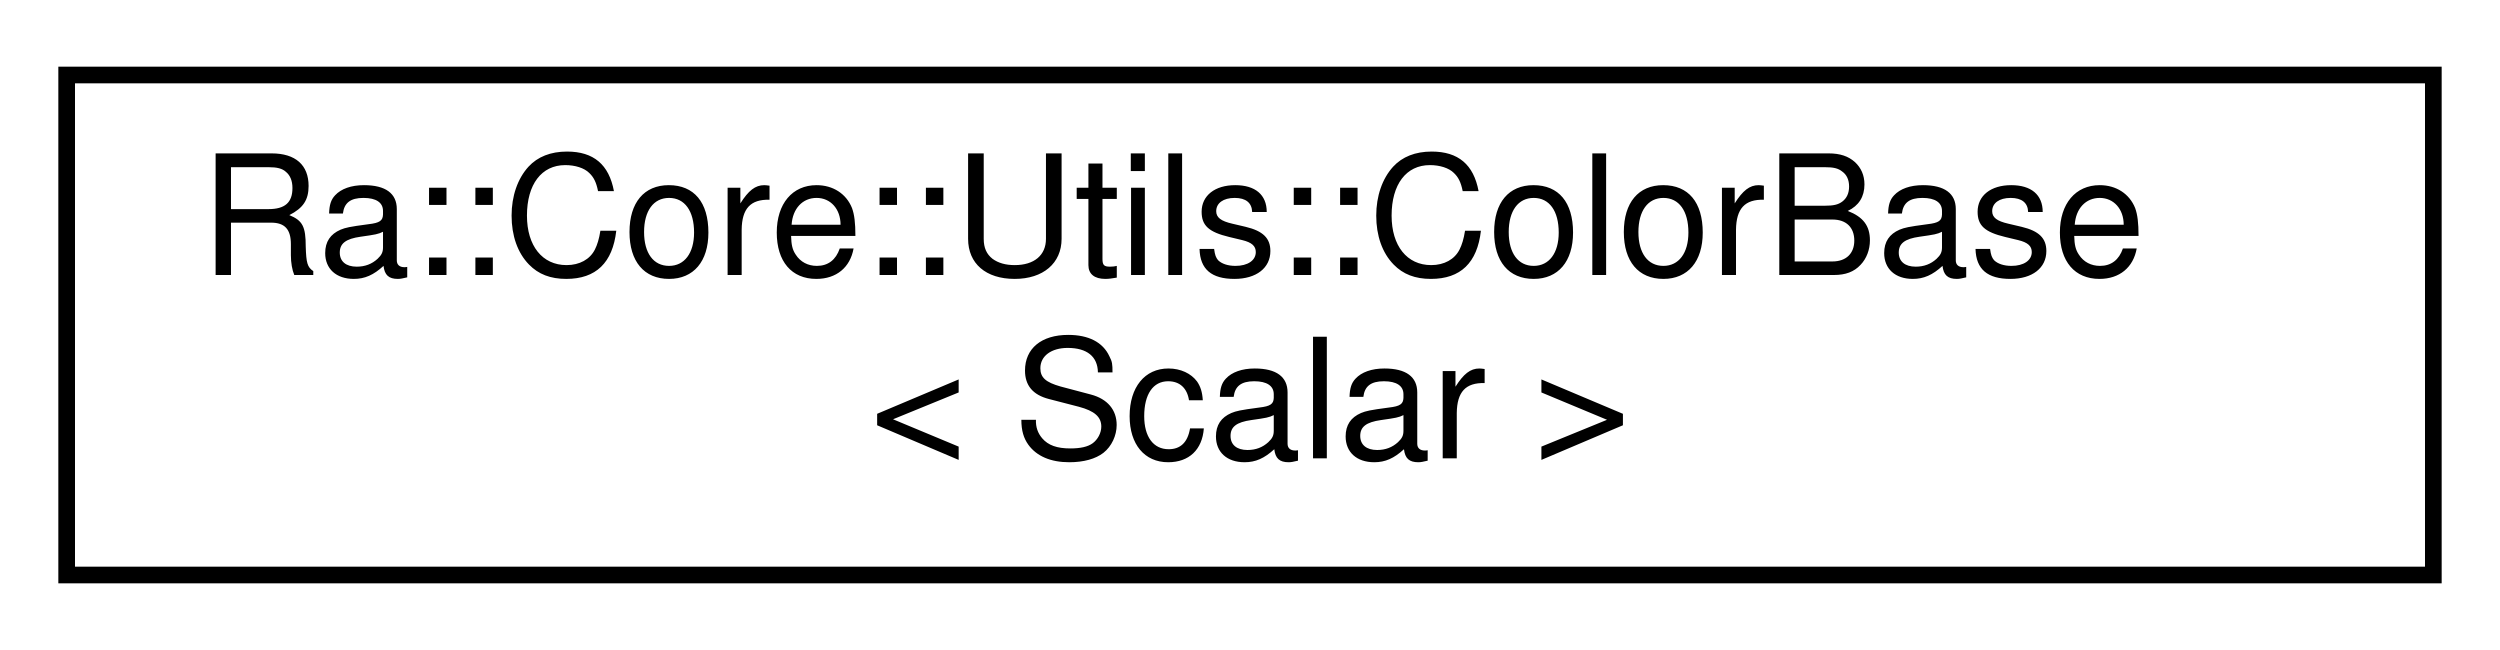
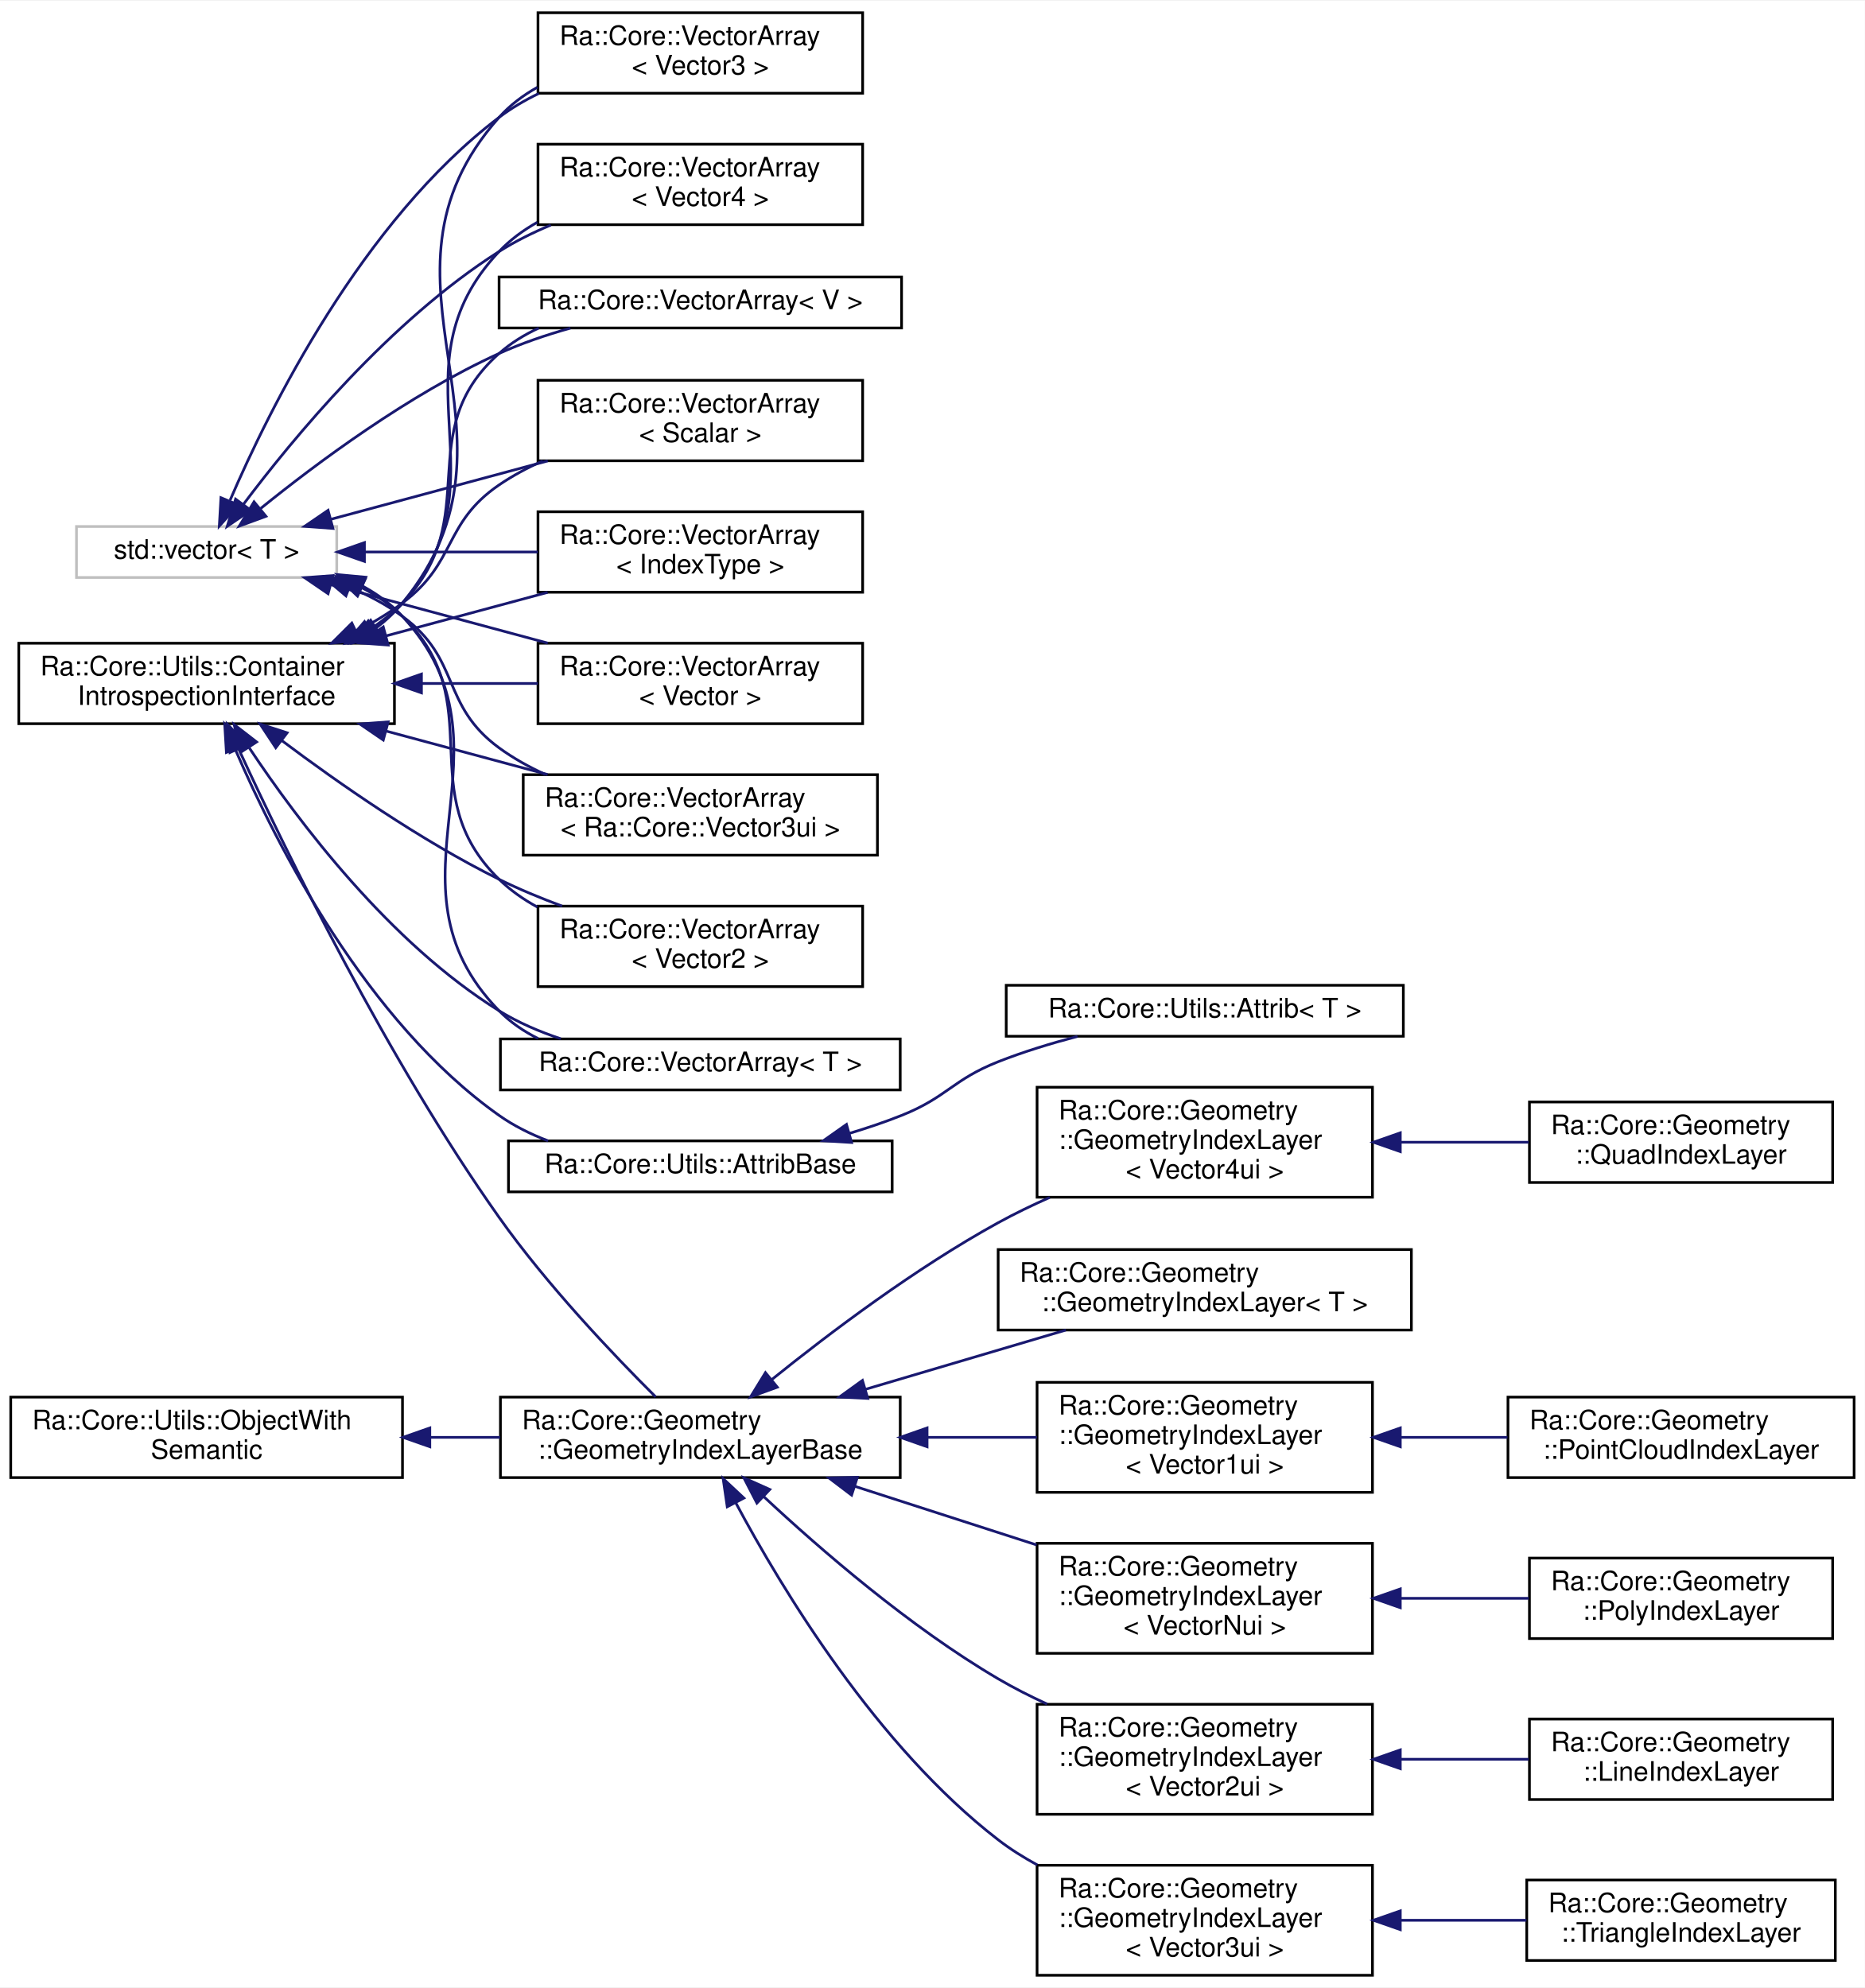
- <svg xmlns="http://www.w3.org/2000/svg" xmlns:xlink="http://www.w3.org/1999/xlink" width="150pt" height="39pt" viewBox="0.00 0.00 150.00 39.00">
-   <g id="graph0" class="graph" transform="scale(1 1) rotate(0) translate(4 35)">
-     <polygon fill="white" stroke="transparent" points="-4,4 -4,-35 146,-35 146,4 -4,4" />
+ <svg xmlns="http://www.w3.org/2000/svg" xmlns:xlink="http://www.w3.org/1999/xlink" width="695pt" height="741pt" viewBox="0.00 0.00 695.00 740.50">
+   <g id="graph0" class="graph" transform="scale(1 1) rotate(0) translate(4 736.5)">
+     <polygon fill="white" stroke="transparent" points="-4,4 -4,-736.5 691,-736.5 691,4 -4,4" />
    <g id="node1" class="node">
      <g id="a_node1">
-         <a xlink:href="classRa_1_1Core_1_1Utils_1_1ColorBase.html" target="_top" xlink:title=" ">
-           <polygon fill="white" stroke="black" points="0,-0.5 0,-30.5 142,-30.5 142,-0.5 0,-0.5" />
-           <text text-anchor="start" x="8" y="-18.5" font-family="Helvetica,sans-Serif" font-size="10.00">Ra::Core::Utils::ColorBase</text>
-           <text text-anchor="middle" x="71" y="-7.5" font-family="Helvetica,sans-Serif" font-size="10.00">&lt; Scalar &gt;</text>
-         </a>
-       </g>
+         <a xlink:href="classRa_1_1Core_1_1Utils_1_1ContainerIntrospectionInterface.html" target="_top" xlink:title="This class defines the introspection interface a container need to implement.">
+           <polygon fill="white" stroke="black" points="3,-467 3,-497 143,-497 143,-467 3,-467" />
+           <text text-anchor="start" x="11" y="-485" font-family="Helvetica,sans-Serif" font-size="10.00">Ra::Core::Utils::Container</text>
+           <text text-anchor="middle" x="73" y="-474" font-family="Helvetica,sans-Serif" font-size="10.00">IntrospectionInterface</text>
+         </a>
+       </g>
+     </g>
+     <g id="node2" class="node">
+       <g id="a_node2">
+         <a xlink:href="classRa_1_1Core_1_1VectorArray.html" target="_top" xlink:title=" ">
+           <polygon fill="white" stroke="black" points="196.5,-565 196.5,-595 317.5,-595 317.5,-565 196.5,-565" />
+           <text text-anchor="start" x="204.5" y="-583" font-family="Helvetica,sans-Serif" font-size="10.00">Ra::Core::VectorArray</text>
+           <text text-anchor="middle" x="257" y="-572" font-family="Helvetica,sans-Serif" font-size="10.00">&lt; Scalar &gt;</text>
+         </a>
+       </g>
+     </g>
+     <g id="edge1" class="edge">
+       <path fill="none" stroke="midnightblue" d="M128.64,-501.34C134.74,-504.49 140.67,-508.03 146,-512 166.27,-527.09 161.14,-541.75 182,-556 187.02,-559.43 192.56,-562.39 198.28,-564.95" />
+       <polygon fill="midnightblue" stroke="midnightblue" points="130.15,-498.19 119.62,-497.02 127.13,-504.5 130.15,-498.19" />
+     </g>
+     <g id="node3" class="node">
+       <g id="a_node3">
+         <a xlink:href="classRa_1_1Core_1_1VectorArray.html" target="_top" xlink:title=" ">
+           <polygon fill="white" stroke="black" points="196.5,-516 196.5,-546 317.5,-546 317.5,-516 196.5,-516" />
+           <text text-anchor="start" x="204.5" y="-534" font-family="Helvetica,sans-Serif" font-size="10.00">Ra::Core::VectorArray</text>
+           <text text-anchor="middle" x="257" y="-523" font-family="Helvetica,sans-Serif" font-size="10.00">&lt; IndexType &gt;</text>
+         </a>
+       </g>
+     </g>
+     <g id="edge2" class="edge">
+       <path fill="none" stroke="midnightblue" d="M139.92,-499.75C159.65,-505.06 181.08,-510.83 200.09,-515.95" />
+       <polygon fill="midnightblue" stroke="midnightblue" points="140.66,-496.32 130.09,-497.1 138.84,-503.08 140.66,-496.32" />
+     </g>
+     <g id="node4" class="node">
+       <g id="a_node4">
+         <a xlink:href="classRa_1_1Core_1_1VectorArray.html" target="_top" xlink:title=" ">
+           <polygon fill="white" stroke="black" points="196.5,-467 196.5,-497 317.5,-497 317.5,-467 196.5,-467" />
+           <text text-anchor="start" x="204.5" y="-485" font-family="Helvetica,sans-Serif" font-size="10.00">Ra::Core::VectorArray</text>
+           <text text-anchor="middle" x="257" y="-474" font-family="Helvetica,sans-Serif" font-size="10.00">&lt; Vector &gt;</text>
+         </a>
+       </g>
+     </g>
+     <g id="edge3" class="edge">
+       <path fill="none" stroke="midnightblue" d="M153.07,-482C167.64,-482 182.63,-482 196.5,-482" />
+       <polygon fill="midnightblue" stroke="midnightblue" points="153.07,-478.5 143.07,-482 153.07,-485.5 153.07,-478.5" />
+     </g>
+     <g id="node5" class="node">
+       <g id="a_node5">
+         <a xlink:href="classRa_1_1Core_1_1VectorArray.html" target="_top" xlink:title=" ">
+           <polygon fill="white" stroke="black" points="191,-418 191,-448 323,-448 323,-418 191,-418" />
+           <text text-anchor="start" x="199" y="-436" font-family="Helvetica,sans-Serif" font-size="10.00">Ra::Core::VectorArray</text>
+           <text text-anchor="middle" x="257" y="-425" font-family="Helvetica,sans-Serif" font-size="10.00">&lt; Ra::Core::Vector3ui &gt;</text>
+         </a>
+       </g>
+     </g>
+     <g id="edge4" class="edge">
+       <path fill="none" stroke="midnightblue" d="M139.92,-464.25C159.65,-458.94 181.08,-453.17 200.09,-448.05" />
+       <polygon fill="midnightblue" stroke="midnightblue" points="138.84,-460.92 130.09,-466.9 140.66,-467.68 138.84,-460.92" />
+     </g>
+     <g id="node6" class="node">
+       <g id="a_node6">
+         <a xlink:href="classRa_1_1Core_1_1VectorArray.html" target="_top" xlink:title=" ">
+           <polygon fill="white" stroke="black" points="196.5,-369 196.5,-399 317.5,-399 317.5,-369 196.5,-369" />
+           <text text-anchor="start" x="204.5" y="-387" font-family="Helvetica,sans-Serif" font-size="10.00">Ra::Core::VectorArray</text>
+           <text text-anchor="middle" x="257" y="-376" font-family="Helvetica,sans-Serif" font-size="10.00">&lt; Vector2 &gt;</text>
+         </a>
+       </g>
+     </g>
+     <g id="edge5" class="edge">
+       <path fill="none" stroke="midnightblue" d="M101.1,-460.66C122.22,-444.8 152.77,-423.48 182,-409 189.41,-405.33 197.49,-401.98 205.5,-399.02" />
+       <polygon fill="midnightblue" stroke="midnightblue" points="98.77,-458.04 92.93,-466.88 103.01,-463.61 98.77,-458.04" />
+     </g>
+     <g id="node7" class="node">
+       <g id="a_node7">
+         <a xlink:href="classRa_1_1Core_1_1VectorArray.html" target="_top" xlink:title=" ">
+           <polygon fill="white" stroke="black" points="182.5,-330.5 182.5,-349.5 331.5,-349.5 331.5,-330.5 182.5,-330.5" />
+           <text text-anchor="middle" x="257" y="-337.5" font-family="Helvetica,sans-Serif" font-size="10.00">Ra::Core::VectorArray&lt; T &gt;</text>
+         </a>
+       </g>
+     </g>
+     <g id="edge6" class="edge">
+       <path fill="none" stroke="midnightblue" d="M88.9,-457.99C107.36,-430.24 141.39,-385.18 182,-360 189.01,-355.65 196.97,-352.24 205,-349.56" />
+       <polygon fill="midnightblue" stroke="midnightblue" points="85.76,-456.39 83.25,-466.68 91.63,-460.2 85.76,-456.39" />
+     </g>
+     <g id="node8" class="node">
+       <g id="a_node8">
+         <a xlink:href="classRa_1_1Core_1_1VectorArray.html" target="_top" xlink:title=" ">
+           <polygon fill="white" stroke="black" points="196.5,-702 196.5,-732 317.5,-732 317.5,-702 196.5,-702" />
+           <text text-anchor="start" x="204.5" y="-720" font-family="Helvetica,sans-Serif" font-size="10.00">Ra::Core::VectorArray</text>
+           <text text-anchor="middle" x="257" y="-709" font-family="Helvetica,sans-Serif" font-size="10.00">&lt; Vector3 &gt;</text>
+         </a>
+       </g>
+     </g>
+     <g id="edge7" class="edge">
+       <path fill="none" stroke="midnightblue" d="M136.1,-502.63C139.76,-505.38 143.12,-508.49 146,-512 197.97,-575.46 127.5,-631.7 182,-693 186.04,-697.54 190.94,-701.23 196.29,-704.22" />
+       <polygon fill="midnightblue" stroke="midnightblue" points="137.95,-499.66 127.66,-497.17 134.15,-505.54 137.95,-499.66" />
+     </g>
+     <g id="node9" class="node">
+       <g id="a_node9">
+         <a xlink:href="classRa_1_1Core_1_1VectorArray.html" target="_top" xlink:title=" ">
+           <polygon fill="white" stroke="black" points="196.5,-653 196.5,-683 317.5,-683 317.5,-653 196.5,-653" />
+           <text text-anchor="start" x="204.5" y="-671" font-family="Helvetica,sans-Serif" font-size="10.00">Ra::Core::VectorArray</text>
+           <text text-anchor="middle" x="257" y="-660" font-family="Helvetica,sans-Serif" font-size="10.00">&lt; Vector4 &gt;</text>
+         </a>
+       </g>
+     </g>
+     <g id="edge8" class="edge">
+       <path fill="none" stroke="midnightblue" d="M135.12,-502.37C139.12,-505.19 142.81,-508.38 146,-512 185.91,-557.31 140.55,-599.09 182,-643 186.1,-647.34 190.97,-650.92 196.23,-653.89" />
+       <polygon fill="midnightblue" stroke="midnightblue" points="136.9,-499.36 126.54,-497.11 133.23,-505.32 136.9,-499.36" />
+     </g>
+     <g id="node10" class="node">
+       <g id="a_node10">
+         <a xlink:href="classRa_1_1Core_1_1Geometry_1_1GeometryIndexLayerBase.html" target="_top" xlink:title="Base class for index collections stored in MultiIndexedGeometry.">
+           <polygon fill="white" stroke="black" points="182.5,-186 182.5,-216 331.5,-216 331.5,-186 182.5,-186" />
+           <text text-anchor="start" x="190.5" y="-204" font-family="Helvetica,sans-Serif" font-size="10.00">Ra::Core::Geometry</text>
+           <text text-anchor="middle" x="257" y="-193" font-family="Helvetica,sans-Serif" font-size="10.00">::GeometryIndexLayerBase</text>
+         </a>
+       </g>
+     </g>
+     <g id="edge9" class="edge">
+       <path fill="none" stroke="midnightblue" d="M85.03,-457.39C102.88,-418.68 140.32,-341.92 182,-283 199.83,-257.8 224.5,-231.86 240.36,-216.08" />
+       <polygon fill="midnightblue" stroke="midnightblue" points="81.7,-456.26 80.73,-466.81 88.06,-459.17 81.7,-456.26" />
+     </g>
+     <g id="node22" class="node">
+       <g id="a_node22">
+         <a xlink:href="classRa_1_1Core_1_1Utils_1_1AttribBase.html" target="_top" xlink:title=" ">
+           <polygon fill="white" stroke="black" points="185.5,-292.5 185.5,-311.5 328.5,-311.5 328.5,-292.5 185.5,-292.5" />
+           <text text-anchor="middle" x="257" y="-299.5" font-family="Helvetica,sans-Serif" font-size="10.00">Ra::Core::Utils::AttribBase</text>
+         </a>
+       </g>
+     </g>
+     <g id="edge21" class="edge">
+       <path fill="none" stroke="midnightblue" d="M83.77,-457.23C99.16,-421.52 132.48,-356.03 182,-321 187.52,-317.09 193.78,-313.99 200.26,-311.52" />
+       <polygon fill="midnightblue" stroke="midnightblue" points="80.37,-456.3 79.74,-466.88 86.83,-459 80.37,-456.3" />
+     </g>
+     <g id="node24" class="node">
+       <g id="a_node24">
+         <a xlink:href="classRa_1_1Core_1_1VectorArray.html" target="_top" xlink:title="This class implements ContainerIntrospectionInterface for AlignedStdVector.">
+           <polygon fill="white" stroke="black" points="182,-614.5 182,-633.5 332,-633.5 332,-614.5 182,-614.5" />
+           <text text-anchor="middle" x="257" y="-621.5" font-family="Helvetica,sans-Serif" font-size="10.00">Ra::Core::VectorArray&lt; V &gt;</text>
+         </a>
+       </g>
+     </g>
+     <g id="edge23" class="edge">
+       <path fill="none" stroke="midnightblue" d="M133.76,-502.11C138.21,-505 142.37,-508.28 146,-512 176.94,-543.74 148.87,-575.56 182,-605 186.36,-608.88 191.41,-611.98 196.78,-614.47" />
+       <polygon fill="midnightblue" stroke="midnightblue" points="135.33,-498.97 124.91,-497.03 131.84,-505.04 135.33,-498.97" />
+     </g>
+     <g id="node11" class="node">
+       <g id="a_node11">
+         <a xlink:href="structRa_1_1Core_1_1Geometry_1_1GeometryIndexLayer.html" target="_top" xlink:title=" ">
+           <polygon fill="white" stroke="black" points="382.5,-180.5 382.5,-221.5 507.5,-221.5 507.5,-180.5 382.5,-180.5" />
+           <text text-anchor="start" x="390.5" y="-209.5" font-family="Helvetica,sans-Serif" font-size="10.00">Ra::Core::Geometry</text>
+           <text text-anchor="start" x="390.5" y="-198.5" font-family="Helvetica,sans-Serif" font-size="10.00">::GeometryIndexLayer</text>
+           <text text-anchor="middle" x="445" y="-187.5" font-family="Helvetica,sans-Serif" font-size="10.00">&lt; Vector1ui &gt;</text>
+         </a>
+       </g>
+     </g>
+     <g id="edge10" class="edge">
+       <path fill="none" stroke="midnightblue" d="M341.87,-201C355.52,-201 369.43,-201 382.41,-201" />
+       <polygon fill="midnightblue" stroke="midnightblue" points="341.51,-197.5 331.51,-201 341.51,-204.5 341.51,-197.5" />
+     </g>
+     <g id="node13" class="node">
+       <g id="a_node13">
+         <a xlink:href="structRa_1_1Core_1_1Geometry_1_1GeometryIndexLayer.html" target="_top" xlink:title=" ">
+           <polygon fill="white" stroke="black" points="382.5,-120.5 382.5,-161.5 507.5,-161.5 507.5,-120.5 382.5,-120.5" />
+           <text text-anchor="start" x="390.5" y="-149.5" font-family="Helvetica,sans-Serif" font-size="10.00">Ra::Core::Geometry</text>
+           <text text-anchor="start" x="390.5" y="-138.5" font-family="Helvetica,sans-Serif" font-size="10.00">::GeometryIndexLayer</text>
+           <text text-anchor="middle" x="445" y="-127.5" font-family="Helvetica,sans-Serif" font-size="10.00">&lt; VectorNui &gt;</text>
+         </a>
+       </g>
+     </g>
+     <g id="edge12" class="edge">
+       <path fill="none" stroke="midnightblue" d="M314.54,-182.76C335.96,-175.85 360.44,-167.96 382.31,-160.9" />
+       <polygon fill="midnightblue" stroke="midnightblue" points="313.38,-179.46 304.94,-185.86 315.53,-186.12 313.38,-179.46" />
+     </g>
+     <g id="node15" class="node">
+       <g id="a_node15">
+         <a xlink:href="structRa_1_1Core_1_1Geometry_1_1GeometryIndexLayer.html" target="_top" xlink:title=" ">
+           <polygon fill="white" stroke="black" points="382.5,-60.5 382.5,-101.5 507.5,-101.5 507.5,-60.5 382.5,-60.5" />
+           <text text-anchor="start" x="390.5" y="-89.5" font-family="Helvetica,sans-Serif" font-size="10.00">Ra::Core::Geometry</text>
+           <text text-anchor="start" x="390.5" y="-78.5" font-family="Helvetica,sans-Serif" font-size="10.00">::GeometryIndexLayer</text>
+           <text text-anchor="middle" x="445" y="-67.5" font-family="Helvetica,sans-Serif" font-size="10.00">&lt; Vector2ui &gt;</text>
+         </a>
+       </g>
+     </g>
+     <g id="edge14" class="edge">
+       <path fill="none" stroke="midnightblue" d="M280.75,-178.8C301.96,-159.01 335.17,-130.27 368,-111 373.75,-107.62 379.95,-104.48 386.24,-101.59" />
+       <polygon fill="midnightblue" stroke="midnightblue" points="278.09,-176.49 273.23,-185.9 282.9,-181.57 278.09,-176.49" />
+     </g>
+     <g id="node17" class="node">
+       <g id="a_node17">
+         <a xlink:href="structRa_1_1Core_1_1Geometry_1_1GeometryIndexLayer.html" target="_top" xlink:title=" ">
+           <polygon fill="white" stroke="black" points="382.5,-0.5 382.5,-41.5 507.5,-41.5 507.5,-0.5 382.5,-0.5" />
+           <text text-anchor="start" x="390.5" y="-29.5" font-family="Helvetica,sans-Serif" font-size="10.00">Ra::Core::Geometry</text>
+           <text text-anchor="start" x="390.5" y="-18.5" font-family="Helvetica,sans-Serif" font-size="10.00">::GeometryIndexLayer</text>
+           <text text-anchor="middle" x="445" y="-7.5" font-family="Helvetica,sans-Serif" font-size="10.00">&lt; Vector3ui &gt;</text>
+         </a>
+       </g>
+     </g>
+     <g id="edge16" class="edge">
+       <path fill="none" stroke="midnightblue" d="M270.16,-176.7C287.65,-143.97 322.85,-85.83 368,-51 372.49,-47.53 377.44,-44.42 382.58,-41.63" />
+       <polygon fill="midnightblue" stroke="midnightblue" points="267.03,-175.12 265.5,-185.6 273.24,-178.36 267.03,-175.12" />
+     </g>
+     <g id="node19" class="node">
+       <g id="a_node19">
+         <a xlink:href="structRa_1_1Core_1_1Geometry_1_1GeometryIndexLayer.html" target="_top" xlink:title=" ">
+           <polygon fill="white" stroke="black" points="382.5,-290.5 382.5,-331.5 507.5,-331.5 507.5,-290.5 382.5,-290.5" />
+           <text text-anchor="start" x="390.5" y="-319.5" font-family="Helvetica,sans-Serif" font-size="10.00">Ra::Core::Geometry</text>
+           <text text-anchor="start" x="390.5" y="-308.5" font-family="Helvetica,sans-Serif" font-size="10.00">::GeometryIndexLayer</text>
+           <text text-anchor="middle" x="445" y="-297.5" font-family="Helvetica,sans-Serif" font-size="10.00">&lt; Vector4ui &gt;</text>
+         </a>
+       </g>
+     </g>
+     <g id="edge18" class="edge">
+       <path fill="none" stroke="midnightblue" d="M283.72,-222.61C305.26,-239.96 337.31,-264.14 368,-281 374.09,-284.35 380.64,-287.51 387.24,-290.44" />
+       <polygon fill="midnightblue" stroke="midnightblue" points="285.69,-219.7 275.73,-216.09 281.27,-225.12 285.69,-219.7" />
+     </g>
+     <g id="node21" class="node">
+       <g id="a_node21">
+         <a xlink:href="structRa_1_1Core_1_1Geometry_1_1GeometryIndexLayer.html" target="_top" xlink:title="Typed index collection.">
+           <polygon fill="white" stroke="black" points="368,-241 368,-271 522,-271 522,-241 368,-241" />
+           <text text-anchor="start" x="376" y="-259" font-family="Helvetica,sans-Serif" font-size="10.00">Ra::Core::Geometry</text>
+           <text text-anchor="middle" x="445" y="-248" font-family="Helvetica,sans-Serif" font-size="10.00">::GeometryIndexLayer&lt; T &gt;</text>
+         </a>
+       </g>
+     </g>
+     <g id="edge20" class="edge">
+       <path fill="none" stroke="midnightblue" d="M318.59,-218.92C342.72,-226.05 370.18,-234.17 393.24,-240.99" />
+       <polygon fill="midnightblue" stroke="midnightblue" points="319.41,-215.51 308.83,-216.03 317.42,-222.22 319.41,-215.51" />
+     </g>
+     <g id="node12" class="node">
+       <g id="a_node12">
+         <a xlink:href="structRa_1_1Core_1_1Geometry_1_1PointCloudIndexLayer.html" target="_top" xlink:title="Index layer for a point cloud.">
+           <polygon fill="white" stroke="black" points="558,-186 558,-216 687,-216 687,-186 558,-186" />
+           <text text-anchor="start" x="566" y="-204" font-family="Helvetica,sans-Serif" font-size="10.00">Ra::Core::Geometry</text>
+           <text text-anchor="middle" x="622.5" y="-193" font-family="Helvetica,sans-Serif" font-size="10.00">::PointCloudIndexLayer</text>
+         </a>
+       </g>
+     </g>
+     <g id="edge11" class="edge">
+       <path fill="none" stroke="midnightblue" d="M517.88,-201C531.11,-201 544.84,-201 557.81,-201" />
+       <polygon fill="midnightblue" stroke="midnightblue" points="517.87,-197.5 507.87,-201 517.87,-204.5 517.87,-197.5" />
+     </g>
+     <g id="node14" class="node">
+       <g id="a_node14">
+         <a xlink:href="structRa_1_1Core_1_1Geometry_1_1PolyIndexLayer.html" target="_top" xlink:title="Index layer for polygonal mesh.">
+           <polygon fill="white" stroke="black" points="566,-126 566,-156 679,-156 679,-126 566,-126" />
+           <text text-anchor="start" x="574" y="-144" font-family="Helvetica,sans-Serif" font-size="10.00">Ra::Core::Geometry</text>
+           <text text-anchor="middle" x="622.5" y="-133" font-family="Helvetica,sans-Serif" font-size="10.00">::PolyIndexLayer</text>
+         </a>
+       </g>
+     </g>
+     <g id="edge13" class="edge">
+       <path fill="none" stroke="midnightblue" d="M518.18,-141C534.06,-141 550.63,-141 565.74,-141" />
+       <polygon fill="midnightblue" stroke="midnightblue" points="517.87,-137.5 507.87,-141 517.87,-144.5 517.87,-137.5" />
+     </g>
+     <g id="node16" class="node">
+       <g id="a_node16">
+         <a xlink:href="structRa_1_1Core_1_1Geometry_1_1LineIndexLayer.html" target="_top" xlink:title="Index layer for line mesh.">
+           <polygon fill="white" stroke="black" points="566,-66 566,-96 679,-96 679,-66 566,-66" />
+           <text text-anchor="start" x="574" y="-84" font-family="Helvetica,sans-Serif" font-size="10.00">Ra::Core::Geometry</text>
+           <text text-anchor="middle" x="622.5" y="-73" font-family="Helvetica,sans-Serif" font-size="10.00">::LineIndexLayer</text>
+         </a>
+       </g>
+     </g>
+     <g id="edge15" class="edge">
+       <path fill="none" stroke="midnightblue" d="M518.18,-81C534.06,-81 550.63,-81 565.74,-81" />
+       <polygon fill="midnightblue" stroke="midnightblue" points="517.87,-77.5 507.87,-81 517.87,-84.5 517.87,-77.5" />
+     </g>
+     <g id="node18" class="node">
+       <g id="a_node18">
+         <a xlink:href="structRa_1_1Core_1_1Geometry_1_1TriangleIndexLayer.html" target="_top" xlink:title="Index layer for triangle mesh.">
+           <polygon fill="white" stroke="black" points="565,-6 565,-36 680,-36 680,-6 565,-6" />
+           <text text-anchor="start" x="573" y="-24" font-family="Helvetica,sans-Serif" font-size="10.00">Ra::Core::Geometry</text>
+           <text text-anchor="middle" x="622.5" y="-13" font-family="Helvetica,sans-Serif" font-size="10.00">::TriangleIndexLayer</text>
+         </a>
+       </g>
+     </g>
+     <g id="edge17" class="edge">
+       <path fill="none" stroke="midnightblue" d="M518.02,-21C533.64,-21 549.95,-21 564.87,-21" />
+       <polygon fill="midnightblue" stroke="midnightblue" points="517.87,-17.5 507.87,-21 517.87,-24.5 517.87,-17.5" />
+     </g>
+     <g id="node20" class="node">
+       <g id="a_node20">
+         <a xlink:href="structRa_1_1Core_1_1Geometry_1_1QuadIndexLayer.html" target="_top" xlink:title="Index layer for quadrilateral mesh.">
+           <polygon fill="white" stroke="black" points="566,-296 566,-326 679,-326 679,-296 566,-296" />
+           <text text-anchor="start" x="574" y="-314" font-family="Helvetica,sans-Serif" font-size="10.00">Ra::Core::Geometry</text>
+           <text text-anchor="middle" x="622.5" y="-303" font-family="Helvetica,sans-Serif" font-size="10.00">::QuadIndexLayer</text>
+         </a>
+       </g>
+     </g>
+     <g id="edge19" class="edge">
+       <path fill="none" stroke="midnightblue" d="M518.18,-311C534.06,-311 550.63,-311 565.74,-311" />
+       <polygon fill="midnightblue" stroke="midnightblue" points="517.87,-307.5 507.87,-311 517.87,-314.5 517.87,-307.5" />
+     </g>
+     <g id="node23" class="node">
+       <g id="a_node23">
+         <a xlink:href="classRa_1_1Core_1_1Utils_1_1Attrib.html" target="_top" xlink:title=" ">
+           <polygon fill="white" stroke="black" points="371,-350.5 371,-369.5 519,-369.5 519,-350.5 371,-350.5" />
+           <text text-anchor="middle" x="445" y="-357.5" font-family="Helvetica,sans-Serif" font-size="10.00">Ra::Core::Utils::Attrib&lt; T &gt;</text>
+         </a>
+       </g>
+     </g>
+     <g id="edge22" class="edge">
+       <path fill="none" stroke="midnightblue" d="M312.51,-314.29C319.16,-316.29 325.79,-318.53 332,-321 349,-327.78 350.98,-334.28 368,-341 377.36,-344.7 387.66,-347.84 397.57,-350.45" />
+       <polygon fill="midnightblue" stroke="midnightblue" points="313.38,-310.9 302.81,-311.54 311.47,-317.64 313.38,-310.9" />
+     </g>
+     <g id="node25" class="node">
+       <g id="a_node25">
+         <a xlink:href="classRa_1_1Core_1_1Utils_1_1ObjectWithSemantic.html" target="_top" xlink:title="Object associated with one or multiple semantic names.">
+           <polygon fill="white" stroke="black" points="0,-186 0,-216 146,-216 146,-186 0,-186" />
+           <text text-anchor="start" x="8" y="-204" font-family="Helvetica,sans-Serif" font-size="10.00">Ra::Core::Utils::ObjectWith</text>
+           <text text-anchor="middle" x="73" y="-193" font-family="Helvetica,sans-Serif" font-size="10.00">Semantic</text>
+         </a>
+       </g>
+     </g>
+     <g id="edge24" class="edge">
+       <path fill="none" stroke="midnightblue" d="M156.33,-201C165.02,-201 173.82,-201 182.4,-201" />
+       <polygon fill="midnightblue" stroke="midnightblue" points="156.19,-197.5 146.19,-201 156.19,-204.5 156.19,-197.5" />
+     </g>
+     <g id="node26" class="node">
+       <g id="a_node26">
+         <a xlink:title=" ">
+           <polygon fill="white" stroke="#bfbfbf" points="24.5,-521.5 24.5,-540.5 121.5,-540.5 121.5,-521.5 24.5,-521.5" />
+           <text text-anchor="middle" x="73" y="-528.5" font-family="Helvetica,sans-Serif" font-size="10.00">std::vector&lt; T &gt;</text>
+         </a>
+       </g>
+     </g>
+     <g id="edge25" class="edge">
+       <path fill="none" stroke="midnightblue" d="M119.28,-543.19C143.76,-549.78 174.2,-557.98 200.15,-564.96" />
+       <polygon fill="midnightblue" stroke="midnightblue" points="120.09,-539.78 109.52,-540.56 118.27,-546.54 120.09,-539.78" />
+     </g>
+     <g id="edge26" class="edge">
+       <path fill="none" stroke="midnightblue" d="M132,-531C152.58,-531 175.76,-531 196.46,-531" />
+       <polygon fill="midnightblue" stroke="midnightblue" points="131.82,-527.5 121.82,-531 131.82,-534.5 131.82,-527.5" />
+     </g>
+     <g id="edge27" class="edge">
+       <path fill="none" stroke="midnightblue" d="M119.28,-518.81C143.76,-512.22 174.2,-504.02 200.15,-497.04" />
+       <polygon fill="midnightblue" stroke="midnightblue" points="118.27,-515.46 109.52,-521.44 120.09,-522.22 118.27,-515.46" />
+     </g>
+     <g id="edge28" class="edge">
+       <path fill="none" stroke="midnightblue" d="M126.37,-517.85C133.31,-514.9 140.07,-511.32 146,-507 167.84,-491.09 160.19,-473.95 182,-458 187.25,-454.16 193.14,-450.88 199.23,-448.08" />
+       <polygon fill="midnightblue" stroke="midnightblue" points="124.93,-514.65 116.84,-521.5 127.43,-521.19 124.93,-514.65" />
+     </g>
+     <g id="edge29" class="edge">
+       <path fill="none" stroke="midnightblue" d="M131.03,-517.59C136.51,-514.72 141.64,-511.23 146,-507 179.3,-474.69 148.76,-441.38 182,-409 186.18,-404.93 191.04,-401.52 196.24,-398.67" />
+       <polygon fill="midnightblue" stroke="midnightblue" points="129.24,-514.56 121.56,-521.87 132.12,-520.94 129.24,-514.56" />
+     </g>
+     <g id="edge30" class="edge">
+       <path fill="none" stroke="midnightblue" d="M130.9,-518.41C136.52,-515.39 141.72,-511.64 146,-507 191.58,-457.54 135.01,-408.13 182,-360 186.18,-355.72 191.18,-352.32 196.58,-349.63" />
+       <polygon fill="midnightblue" stroke="midnightblue" points="129.42,-515.24 121.78,-522.58 132.33,-521.6 129.42,-515.24" />
+     </g>
+     <g id="edge31" class="edge">
+       <path fill="none" stroke="midnightblue" d="M81.74,-550.29C96.3,-584.15 130.94,-654.33 182,-693 186.52,-696.42 191.55,-699.37 196.8,-701.91" />
+       <polygon fill="midnightblue" stroke="midnightblue" points="84.81,-548.54 77.73,-540.66 78.34,-551.24 84.81,-548.54" />
+     </g>
+     <g id="edge32" class="edge">
+       <path fill="none" stroke="midnightblue" d="M86.62,-548.64C104.98,-573.11 141.35,-617.25 182,-643 187.96,-646.77 194.55,-650.05 201.27,-652.86" />
+       <polygon fill="midnightblue" stroke="midnightblue" points="89.44,-546.56 80.69,-540.58 83.8,-550.71 89.44,-546.56" />
+     </g>
+     <g id="edge33" class="edge">
+       <path fill="none" stroke="midnightblue" d="M93.14,-547.22C113.81,-563.95 148.31,-589.71 182,-605 190.33,-608.78 199.55,-611.91 208.57,-614.45" />
+       <polygon fill="midnightblue" stroke="midnightblue" points="95.12,-544.31 85.17,-540.65 90.67,-549.71 95.12,-544.31" />
    </g>
  </g>
</svg>
